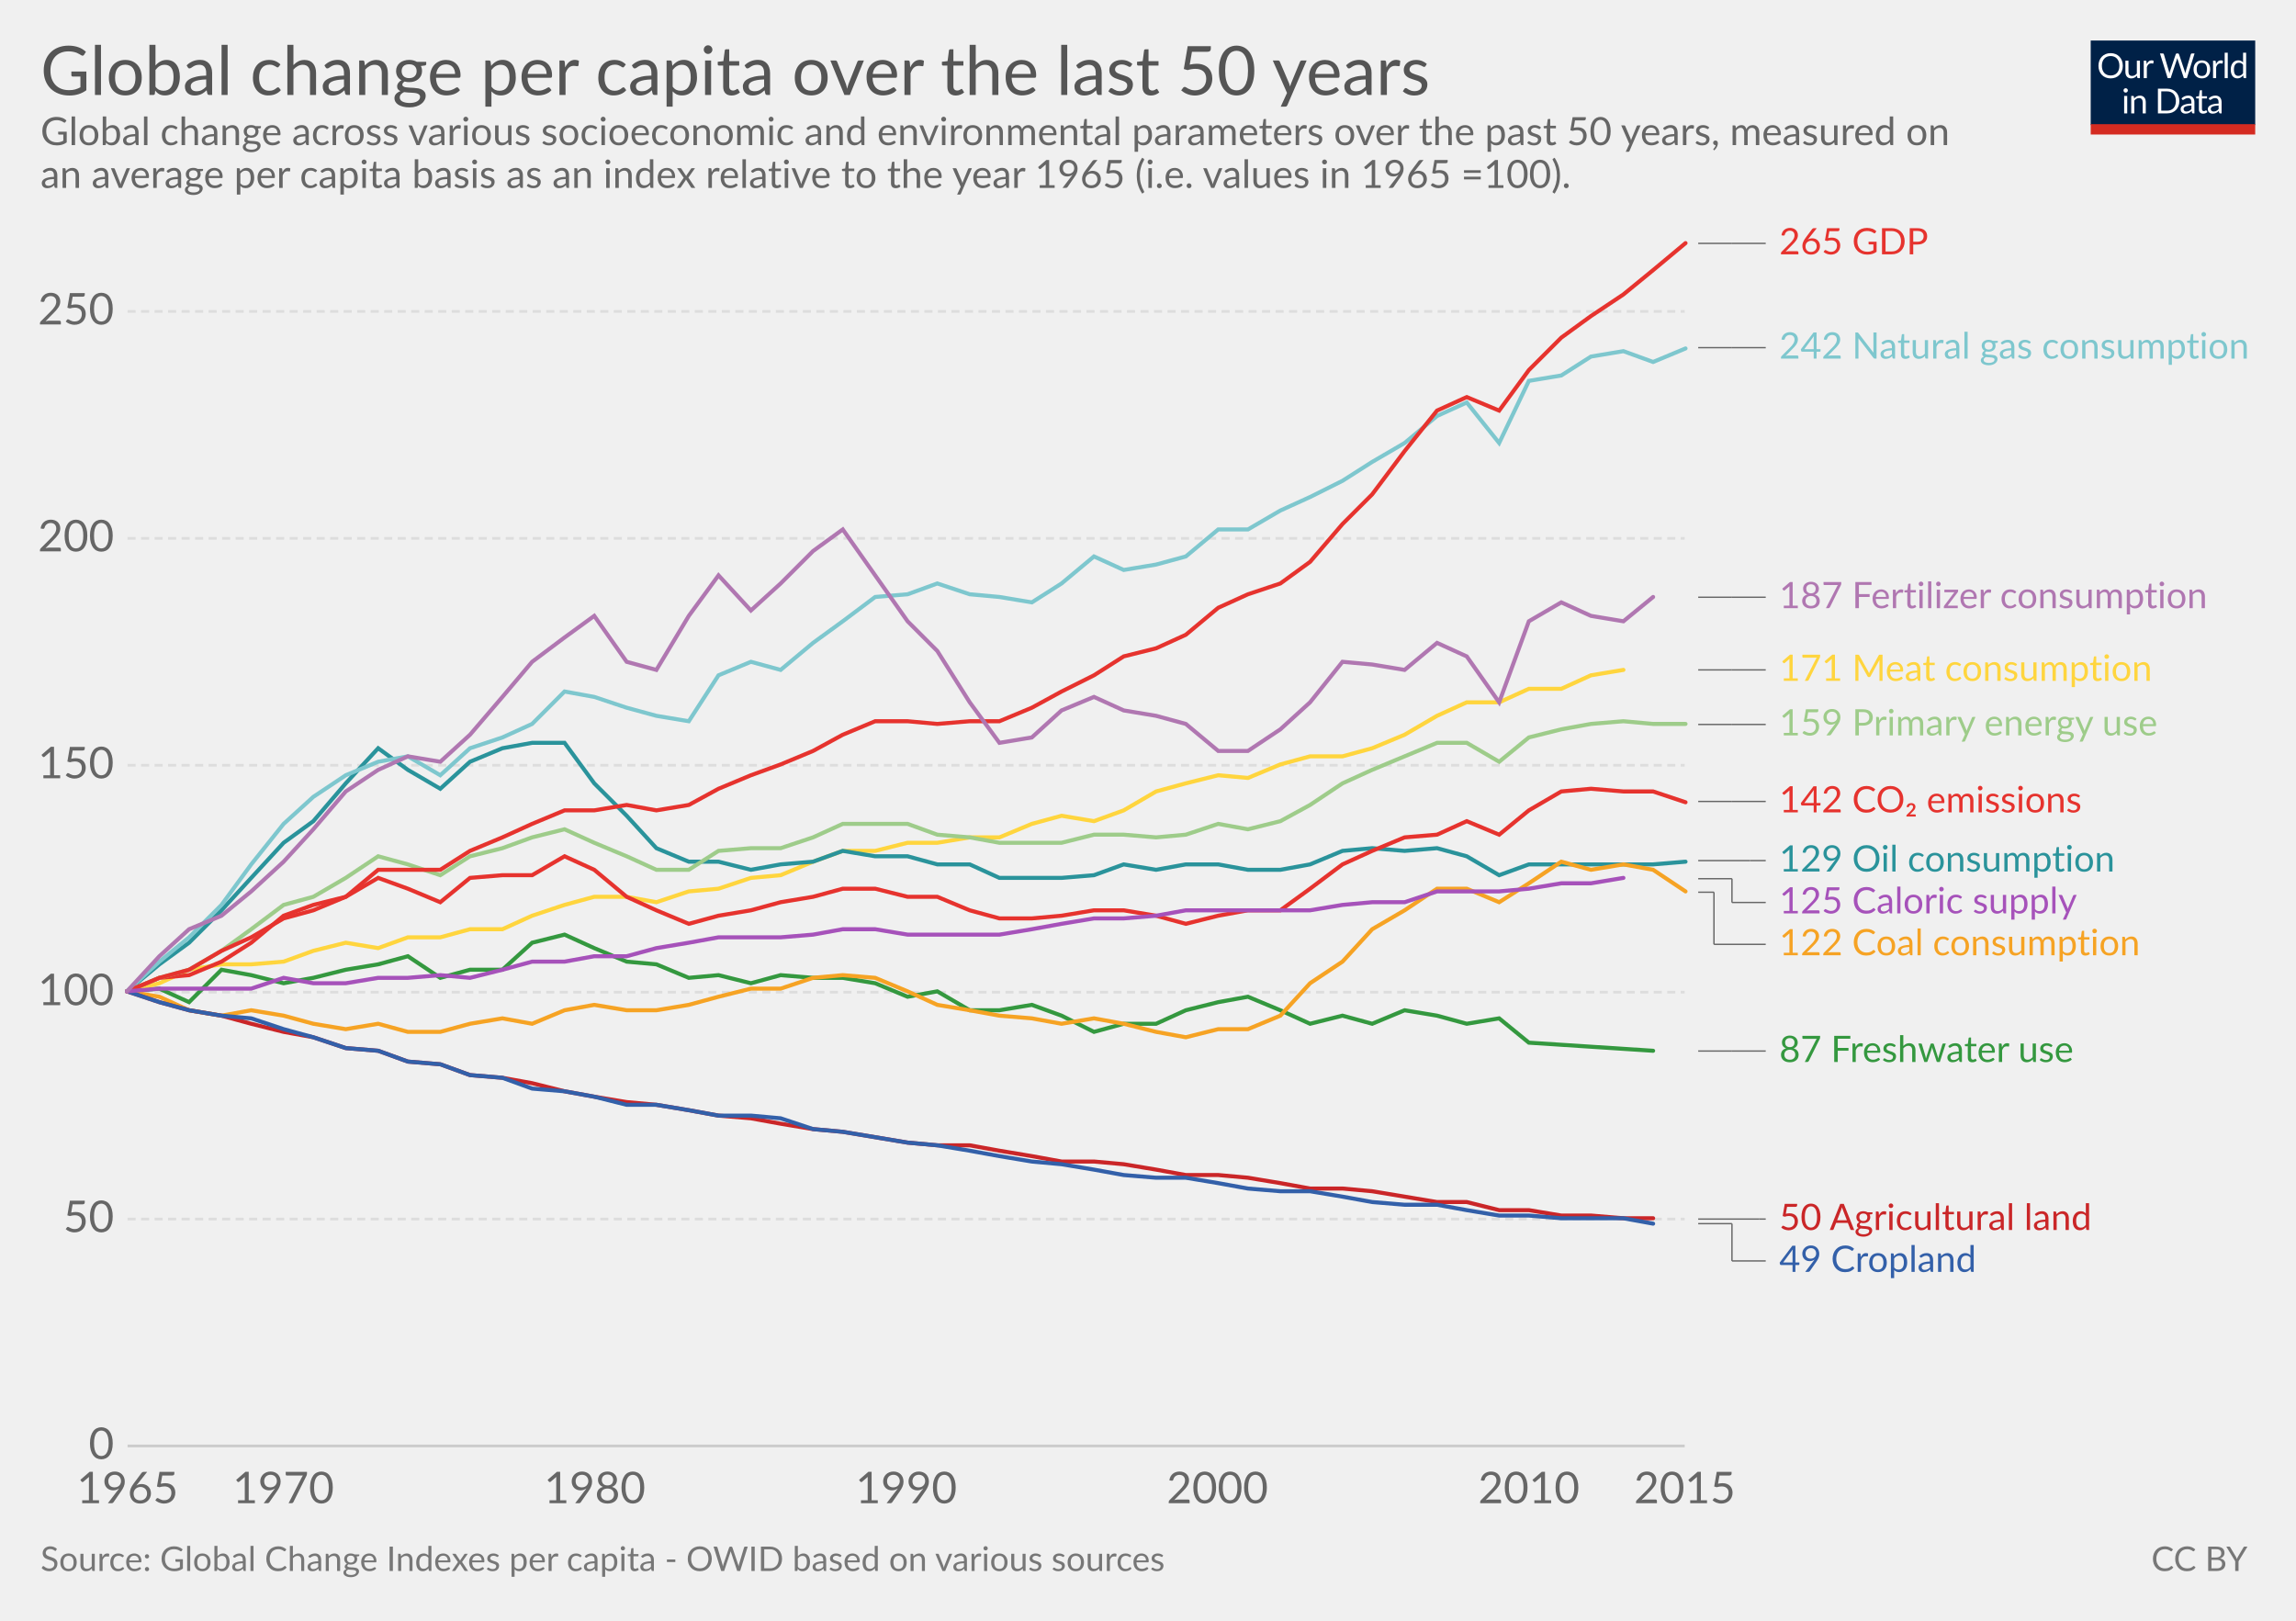
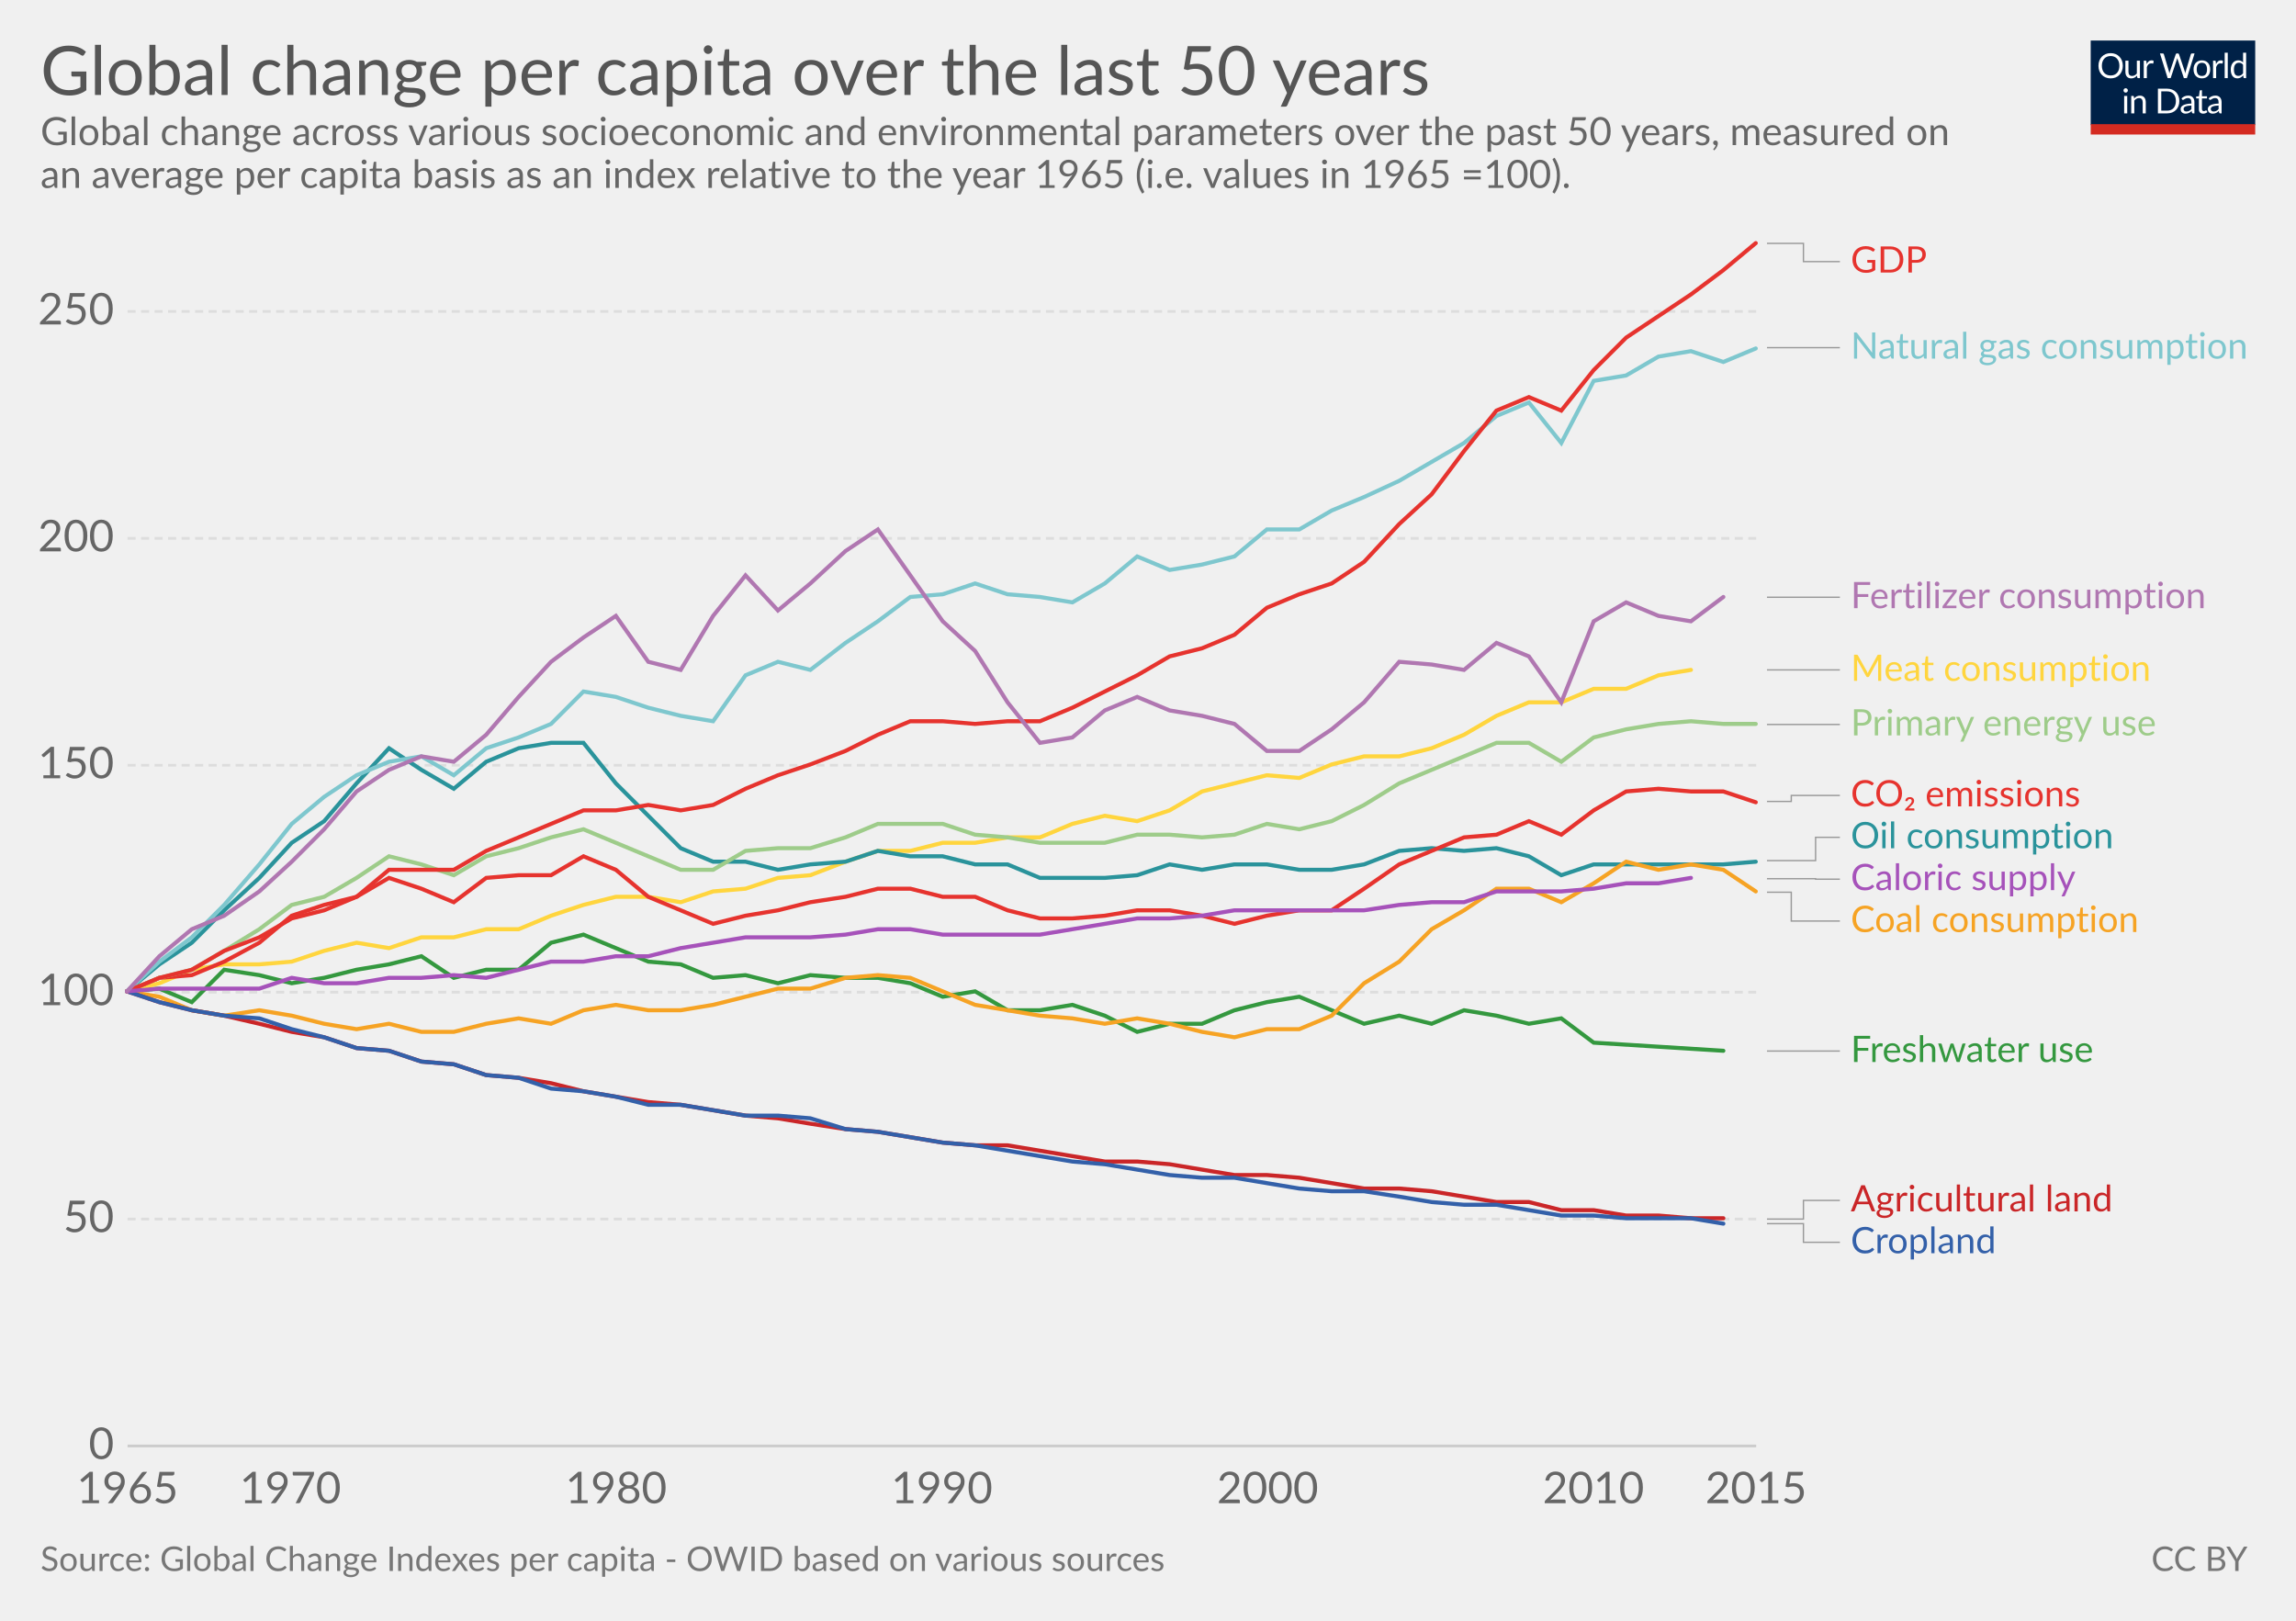
<svg xmlns="http://www.w3.org/2000/svg" version="1.1" style="font-family:Lato, 'Helvetica Neue', Helvetica, Arial, sans-serif;font-size:18px;background-color:white;text-rendering:optimizeLegibility;-webkit-font-smoothing:antialiased" width="850" height="600">
  <g class="HeaderView">
    <g transform="translate(774, 15) scale(0.29)">
      <svg width="210" height="120" viewBox="0 0 210 120" fill="none">
        <g clip-path="url(#clip0)">
          <path d="M0 0H210V107.89H0V0Z" fill="#002147" />
          <path d="M40.979 32.248C40.979 34.609 40.605 36.78 39.857 38.76C39.109 40.725 38.053 42.419 36.689 43.842C35.325 45.265 33.682 46.372 31.761 47.164C29.854 47.941 27.742 48.33 25.425 48.33C23.107 48.33 20.995 47.941 19.089 47.164C17.182 46.372 15.547 45.265 14.183 43.842C12.819 42.419 11.763 40.725 11.015 38.76C10.267 36.78 9.893 34.609 9.893 32.248C9.893 29.887 10.267 27.723 11.015 25.758C11.763 23.778 12.819 22.077 14.183 20.654C15.547 19.217 17.182 18.102 19.089 17.31C20.995 16.518 23.107 16.122 25.425 16.122C27.742 16.122 29.854 16.518 31.761 17.31C33.682 18.102 35.325 19.217 36.689 20.654C38.053 22.077 39.109 23.778 39.857 25.758C40.605 27.723 40.979 29.887 40.979 32.248ZM36.601 32.248C36.601 30.312 36.337 28.574 35.809 27.034C35.281 25.494 34.533 24.196 33.565 23.14C32.597 22.069 31.423 21.248 30.045 20.676C28.666 20.104 27.126 19.818 25.425 19.818C23.738 19.818 22.205 20.104 20.827 20.676C19.448 21.248 18.267 22.069 17.285 23.14C16.317 24.196 15.569 25.494 15.041 27.034C14.513 28.574 14.249 30.312 14.249 32.248C14.249 34.184 14.513 35.922 15.041 37.462C15.569 38.987 16.317 40.285 17.285 41.356C18.267 42.412 19.448 43.226 20.827 43.798C22.205 44.355 23.738 44.634 25.425 44.634C27.126 44.634 28.666 44.355 30.045 43.798C31.423 43.226 32.597 42.412 33.565 41.356C34.533 40.285 35.281 38.987 35.809 37.462C36.337 35.922 36.601 34.184 36.601 32.248ZM62.823 25.714V48H60.491C59.934 48 59.582 47.729 59.435 47.186L59.127 44.788C58.159 45.859 57.074 46.724 55.871 47.384C54.669 48.029 53.29 48.352 51.735 48.352C50.518 48.352 49.44 48.154 48.501 47.758C47.577 47.347 46.8 46.775 46.169 46.042C45.539 45.309 45.062 44.421 44.739 43.38C44.431 42.339 44.277 41.187 44.277 39.926V25.714H48.193V39.926C48.193 41.613 48.575 42.918 49.337 43.842C50.115 44.766 51.295 45.228 52.879 45.228C54.038 45.228 55.116 44.957 56.113 44.414C57.125 43.857 58.057 43.094 58.907 42.126V25.714H62.823ZM71.43 30.18C72.135 28.655 73 27.467 74.027 26.616C75.053 25.751 76.307 25.318 77.789 25.318C78.258 25.318 78.705 25.369 79.131 25.472C79.571 25.575 79.959 25.736 80.297 25.956L80.011 28.882C79.923 29.249 79.703 29.432 79.351 29.432C79.145 29.432 78.845 29.388 78.449 29.3C78.053 29.212 77.605 29.168 77.107 29.168C76.403 29.168 75.772 29.271 75.215 29.476C74.672 29.681 74.181 29.989 73.741 30.4C73.315 30.796 72.927 31.295 72.575 31.896C72.237 32.483 71.929 33.157 71.651 33.92V48H67.713V25.714H69.957C70.382 25.714 70.675 25.795 70.837 25.956C70.998 26.117 71.108 26.396 71.167 26.792L71.43 30.18ZM132.589 16.474L122.755 48H118.927L110.941 23.954C110.867 23.719 110.794 23.47 110.721 23.206C110.662 22.942 110.596 22.663 110.523 22.37C110.449 22.663 110.376 22.942 110.303 23.206C110.23 23.47 110.156 23.719 110.083 23.954L102.053 48H98.225L88.391 16.474H91.933C92.314 16.474 92.629 16.569 92.879 16.76C93.143 16.951 93.311 17.193 93.385 17.486L99.897 39.398C99.999 39.794 100.095 40.219 100.183 40.674C100.285 41.129 100.381 41.613 100.469 42.126C100.571 41.613 100.674 41.129 100.777 40.674C100.894 40.205 101.019 39.779 101.151 39.398L108.565 17.486C108.653 17.237 108.821 17.009 109.071 16.804C109.335 16.584 109.65 16.474 110.017 16.474H111.249C111.63 16.474 111.938 16.569 112.173 16.76C112.407 16.951 112.583 17.193 112.701 17.486L120.093 39.398C120.225 39.779 120.342 40.19 120.445 40.63C120.562 41.07 120.672 41.532 120.775 42.016C120.848 41.532 120.929 41.07 121.017 40.63C121.105 40.19 121.2 39.779 121.303 39.398L127.837 17.486C127.91 17.222 128.072 16.987 128.321 16.782C128.585 16.577 128.9 16.474 129.267 16.474H132.589ZM141.94 25.362C143.568 25.362 145.034 25.633 146.34 26.176C147.645 26.719 148.76 27.489 149.684 28.486C150.608 29.483 151.312 30.693 151.796 32.116C152.294 33.524 152.544 35.101 152.544 36.846C152.544 38.606 152.294 40.19 151.796 41.598C151.312 43.006 150.608 44.209 149.684 45.206C148.76 46.203 147.645 46.973 146.34 47.516C145.034 48.044 143.568 48.308 141.94 48.308C140.297 48.308 138.816 48.044 137.496 47.516C136.19 46.973 135.076 46.203 134.152 45.206C133.228 44.209 132.516 43.006 132.018 41.598C131.534 40.19 131.292 38.606 131.292 36.846C131.292 35.101 131.534 33.524 132.018 32.116C132.516 30.693 133.228 29.483 134.152 28.486C135.076 27.489 136.19 26.719 137.496 26.176C138.816 25.633 140.297 25.362 141.94 25.362ZM141.94 45.25C144.14 45.25 145.782 44.517 146.868 43.05C147.953 41.569 148.496 39.508 148.496 36.868C148.496 34.213 147.953 32.145 146.868 30.664C145.782 29.183 144.14 28.442 141.94 28.442C140.825 28.442 139.85 28.633 139.014 29.014C138.192 29.395 137.503 29.945 136.946 30.664C136.403 31.383 135.992 32.27 135.714 33.326C135.45 34.367 135.318 35.548 135.318 36.868C135.318 39.508 135.86 41.569 136.946 43.05C138.046 44.517 139.71 45.25 141.94 45.25ZM159.908 30.18C160.612 28.655 161.478 27.467 162.504 26.616C163.531 25.751 164.785 25.318 166.266 25.318C166.736 25.318 167.183 25.369 167.608 25.472C168.048 25.575 168.437 25.736 168.774 25.956L168.488 28.882C168.4 29.249 168.18 29.432 167.828 29.432C167.623 29.432 167.322 29.388 166.926 29.3C166.53 29.212 166.083 29.168 165.584 29.168C164.88 29.168 164.25 29.271 163.692 29.476C163.15 29.681 162.658 29.989 162.218 30.4C161.793 30.796 161.404 31.295 161.052 31.896C160.715 32.483 160.407 33.157 160.128 33.92V48H156.19V25.714H158.434C158.86 25.714 159.153 25.795 159.314 25.956C159.476 26.117 159.586 26.396 159.644 26.792L159.908 30.18ZM174.946 15.594V48H171.03V15.594H174.946ZM194.496 31.016C193.763 30.033 192.971 29.351 192.12 28.97C191.269 28.574 190.316 28.376 189.26 28.376C187.192 28.376 185.601 29.117 184.486 30.598C183.371 32.079 182.814 34.191 182.814 36.934C182.814 38.386 182.939 39.633 183.188 40.674C183.437 41.701 183.804 42.551 184.288 43.226C184.772 43.886 185.366 44.37 186.07 44.678C186.774 44.986 187.573 45.14 188.468 45.14C189.759 45.14 190.881 44.847 191.834 44.26C192.802 43.673 193.689 42.845 194.496 41.774V31.016ZM198.412 15.594V48H196.08C195.523 48 195.171 47.729 195.024 47.186L194.672 44.48C193.719 45.624 192.633 46.548 191.416 47.252C190.199 47.956 188.791 48.308 187.192 48.308C185.916 48.308 184.757 48.066 183.716 47.582C182.675 47.083 181.787 46.357 181.054 45.404C180.321 44.451 179.756 43.263 179.36 41.84C178.964 40.417 178.766 38.782 178.766 36.934C178.766 35.291 178.986 33.766 179.426 32.358C179.866 30.935 180.497 29.703 181.318 28.662C182.139 27.621 183.144 26.807 184.332 26.22C185.535 25.619 186.884 25.318 188.38 25.318C189.744 25.318 190.91 25.553 191.878 26.022C192.861 26.477 193.733 27.115 194.496 27.936V15.594H198.412ZM46.614 70.714V93H42.698V70.714H46.614ZM47.45 63.718C47.45 64.099 47.369 64.459 47.208 64.796C47.061 65.119 46.856 65.412 46.592 65.676C46.343 65.925 46.042 66.123 45.69 66.27C45.352 66.417 44.993 66.49 44.612 66.49C44.23 66.49 43.871 66.417 43.534 66.27C43.211 66.123 42.925 65.925 42.676 65.676C42.426 65.412 42.228 65.119 42.082 64.796C41.935 64.459 41.862 64.099 41.862 63.718C41.862 63.337 41.935 62.977 42.082 62.64C42.228 62.288 42.426 61.987 42.676 61.738C42.925 61.474 43.211 61.269 43.534 61.122C43.871 60.975 44.23 60.902 44.612 60.902C44.993 60.902 45.352 60.975 45.69 61.122C46.042 61.269 46.343 61.474 46.592 61.738C46.856 61.987 47.061 62.288 47.208 62.64C47.369 62.977 47.45 63.337 47.45 63.718ZM55.424 73.948C55.908 73.405 56.422 72.914 56.964 72.474C57.507 72.034 58.079 71.66 58.68 71.352C59.296 71.029 59.941 70.787 60.616 70.626C61.306 70.45 62.046 70.362 62.838 70.362C64.055 70.362 65.126 70.567 66.05 70.978C66.989 71.374 67.766 71.946 68.382 72.694C69.013 73.427 69.49 74.315 69.812 75.356C70.135 76.397 70.296 77.549 70.296 78.81V93H66.358V78.81C66.358 77.123 65.969 75.818 65.192 74.894C64.43 73.955 63.264 73.486 61.694 73.486C60.535 73.486 59.45 73.765 58.438 74.322C57.441 74.879 56.517 75.635 55.666 76.588V93H51.728V70.714H54.082C54.639 70.714 54.984 70.985 55.116 71.528L55.424 73.948ZM113.129 77.248C113.129 79.609 112.755 81.758 112.007 83.694C111.259 85.63 110.203 87.287 108.839 88.666C107.475 90.045 105.832 91.115 103.911 91.878C102.004 92.626 99.892 93 97.575 93H85.805V61.474H97.575C99.892 61.474 102.004 61.855 103.911 62.618C105.832 63.366 107.475 64.437 108.839 65.83C110.203 67.209 111.259 68.866 112.007 70.802C112.755 72.738 113.129 74.887 113.129 77.248ZM108.751 77.248C108.751 75.312 108.487 73.581 107.959 72.056C107.431 70.531 106.683 69.24 105.715 68.184C104.747 67.128 103.574 66.321 102.195 65.764C100.816 65.207 99.276 64.928 97.575 64.928H90.073V89.546H97.575C99.276 89.546 100.816 89.267 102.195 88.71C103.574 88.153 104.747 87.353 105.715 86.312C106.683 85.256 107.431 83.965 107.959 82.44C108.487 80.915 108.751 79.184 108.751 77.248ZM128.553 82.968C126.749 83.027 125.209 83.173 123.933 83.408C122.672 83.628 121.638 83.921 120.831 84.288C120.039 84.655 119.46 85.087 119.093 85.586C118.741 86.085 118.565 86.642 118.565 87.258C118.565 87.845 118.661 88.351 118.851 88.776C119.042 89.201 119.299 89.553 119.621 89.832C119.959 90.096 120.347 90.294 120.787 90.426C121.242 90.543 121.726 90.602 122.239 90.602C122.929 90.602 123.559 90.536 124.131 90.404C124.703 90.257 125.239 90.052 125.737 89.788C126.251 89.524 126.735 89.209 127.189 88.842C127.659 88.475 128.113 88.057 128.553 87.588V82.968ZM115.903 73.86C117.135 72.672 118.463 71.785 119.885 71.198C121.308 70.611 122.885 70.318 124.615 70.318C125.862 70.318 126.969 70.523 127.937 70.934C128.905 71.345 129.719 71.917 130.379 72.65C131.039 73.383 131.538 74.271 131.875 75.312C132.213 76.353 132.381 77.497 132.381 78.744V93H130.643C130.262 93 129.969 92.941 129.763 92.824C129.558 92.692 129.397 92.443 129.279 92.076L128.839 89.964C128.253 90.507 127.681 90.991 127.123 91.416C126.566 91.827 125.979 92.179 125.363 92.472C124.747 92.751 124.087 92.963 123.383 93.11C122.694 93.271 121.924 93.352 121.073 93.352C120.208 93.352 119.394 93.235 118.631 93C117.869 92.751 117.201 92.384 116.629 91.9C116.072 91.416 115.625 90.807 115.287 90.074C114.965 89.326 114.803 88.446 114.803 87.434C114.803 86.554 115.045 85.711 115.529 84.904C116.013 84.083 116.798 83.357 117.883 82.726C118.969 82.095 120.384 81.582 122.129 81.186C123.875 80.775 126.016 80.541 128.553 80.482V78.744C128.553 77.013 128.179 75.708 127.431 74.828C126.683 73.933 125.591 73.486 124.153 73.486C123.185 73.486 122.371 73.611 121.711 73.86C121.066 74.095 120.501 74.366 120.017 74.674C119.548 74.967 119.137 75.239 118.785 75.488C118.448 75.723 118.111 75.84 117.773 75.84C117.509 75.84 117.282 75.774 117.091 75.642C116.901 75.495 116.739 75.319 116.607 75.114L115.903 73.86ZM143.568 93.352C141.808 93.352 140.451 92.861 139.498 91.878C138.559 90.895 138.09 89.48 138.09 87.632V73.992H135.406C135.171 73.992 134.973 73.926 134.812 73.794C134.65 73.647 134.57 73.427 134.57 73.134V71.572L138.222 71.11L139.124 64.224C139.168 64.004 139.263 63.828 139.41 63.696C139.571 63.549 139.776 63.476 140.026 63.476H142.006V71.154H148.452V73.992H142.006V87.368C142.006 88.307 142.233 89.003 142.688 89.458C143.142 89.913 143.729 90.14 144.448 90.14C144.858 90.14 145.21 90.089 145.504 89.986C145.812 89.869 146.076 89.744 146.296 89.612C146.516 89.48 146.699 89.363 146.846 89.26C147.007 89.143 147.146 89.084 147.264 89.084C147.469 89.084 147.652 89.209 147.814 89.458L148.958 91.328C148.283 91.959 147.469 92.457 146.516 92.824C145.562 93.176 144.58 93.352 143.568 93.352ZM163.253 82.968C161.449 83.027 159.909 83.173 158.633 83.408C157.372 83.628 156.338 83.921 155.531 84.288C154.739 84.655 154.16 85.087 153.793 85.586C153.441 86.085 153.265 86.642 153.265 87.258C153.265 87.845 153.36 88.351 153.551 88.776C153.742 89.201 153.998 89.553 154.321 89.832C154.658 90.096 155.047 90.294 155.487 90.426C155.942 90.543 156.426 90.602 156.939 90.602C157.628 90.602 158.259 90.536 158.831 90.404C159.403 90.257 159.938 90.052 160.437 89.788C160.95 89.524 161.434 89.209 161.889 88.842C162.358 88.475 162.813 88.057 163.253 87.588V82.968ZM150.603 73.86C151.835 72.672 153.162 71.785 154.585 71.198C156.008 70.611 157.584 70.318 159.315 70.318C160.562 70.318 161.669 70.523 162.637 70.934C163.605 71.345 164.419 71.917 165.079 72.65C165.739 73.383 166.238 74.271 166.575 75.312C166.912 76.353 167.081 77.497 167.081 78.744V93H165.343C164.962 93 164.668 92.941 164.463 92.824C164.258 92.692 164.096 92.443 163.979 92.076L163.539 89.964C162.952 90.507 162.38 90.991 161.823 91.416C161.266 91.827 160.679 92.179 160.063 92.472C159.447 92.751 158.787 92.963 158.083 93.11C157.394 93.271 156.624 93.352 155.773 93.352C154.908 93.352 154.094 93.235 153.331 93C152.568 92.751 151.901 92.384 151.329 91.9C150.772 91.416 150.324 90.807 149.987 90.074C149.664 89.326 149.503 88.446 149.503 87.434C149.503 86.554 149.745 85.711 150.229 84.904C150.713 84.083 151.498 83.357 152.583 82.726C153.668 82.095 155.084 81.582 156.829 81.186C158.574 80.775 160.716 80.541 163.253 80.482V78.744C163.253 77.013 162.879 75.708 162.131 74.828C161.383 73.933 160.29 73.486 158.853 73.486C157.885 73.486 157.071 73.611 156.411 73.86C155.766 74.095 155.201 74.366 154.717 74.674C154.248 74.967 153.837 75.239 153.485 75.488C153.148 75.723 152.81 75.84 152.473 75.84C152.209 75.84 151.982 75.774 151.791 75.642C151.6 75.495 151.439 75.319 151.307 75.114L150.603 73.86Z" fill="white" />
          <rect y="106.789" width="210" height="13.211" fill="#D42B21" />
        </g>
        <defs>
          <clipPath id="clip0">
            <rect width="210" height="120" fill="white" />
          </clipPath>
        </defs>
      </svg>
    </g>
    <a href="https://ourworldindata.org/grapher/global-change-per-capita-over-the-last-50-years" target="_blank">
      <text font-size="25.20" x="15.0" y="35.2" fill="#555">
        <tspan x="15" y="35.16">Global change per capita over the last 50 years</tspan>
      </text>
    </a>
    <text font-size="14.40" x="15.0" y="53.7" fill="#666">
      <tspan x="15" y="53.72">Global change across various socioeconomic and environmental parameters over the past 50 years, measured on</tspan>
      <tspan x="15" y="69.56">an average per capita basis as an index relative to the year 1965 (i.e. values in 1965 =100).</tspan>
    </text>
  </g>
  <g class="LineChart">
    <defs>
-       <clipPath id="boundsClip-1845">
+       <clipPath id="boundsClip-7">
        <rect x="37.216" y="0" width="830" height="932.8" />
      </clipPath>
    </defs>
    <g class="AxisBoxView">
      <g class="HorizontalAxis">
        <text x="47.2" y="556.5" fill="#666" text-anchor="middle" font-size="16.2">1965</text>
-         <text x="104.9" y="556.5" fill="#666" text-anchor="middle" font-size="16.2">1970</text>
-         <text x="220.2" y="556.5" fill="#666" text-anchor="middle" font-size="16.2">1980</text>
-         <text x="335.5" y="556.5" fill="#666" text-anchor="middle" font-size="16.2">1990</text>
-         <text x="450.7" y="556.5" fill="#666" text-anchor="middle" font-size="16.2">2000</text>
-         <text x="566" y="556.5" fill="#666" text-anchor="middle" font-size="16.2">2010</text>
-         <text x="623.7" y="556.5" fill="#666" text-anchor="middle" font-size="16.2">2015</text>
+         <text x="107.5" y="556.5" fill="#666" text-anchor="middle" font-size="16.2">1970</text>
+         <text x="228.1" y="556.5" fill="#666" text-anchor="middle" font-size="16.2">1980</text>
+         <text x="348.7" y="556.5" fill="#666" text-anchor="middle" font-size="16.2">1990</text>
+         <text x="469.3" y="556.5" fill="#666" text-anchor="middle" font-size="16.2">2000</text>
+         <text x="589.9" y="556.5" fill="#666" text-anchor="middle" font-size="16.2">2010</text>
+         <text x="650.1" y="556.5" fill="#666" text-anchor="middle" font-size="16.2">2015</text>
      </g>
      <g class="VerticalAxis">
        <text x="42.22" y="535.3" fill="#666" dominant-baseline="middle" text-anchor="end" font-size="16.2">0</text>
        <text x="42.22" y="451.3" fill="#666" dominant-baseline="middle" text-anchor="end" font-size="16.2">50</text>
        <text x="42.22" y="367.3" fill="#666" dominant-baseline="middle" text-anchor="end" font-size="16.2">100</text>
        <text x="42.22" y="283.3" fill="#666" dominant-baseline="middle" text-anchor="end" font-size="16.2">150</text>
        <text x="42.22" y="199.3" fill="#666" dominant-baseline="middle" text-anchor="end" font-size="16.2">200</text>
        <text x="42.22" y="115.3" fill="#666" dominant-baseline="middle" text-anchor="end" font-size="16.2">250</text>
      </g>
      <g class="AxisGridLines">
-         <line x1="47.22" y1="535.3" x2="623.69" y2="535.3" stroke="#ccc" />
-         <line x1="47.22" y1="451.3" x2="623.69" y2="451.3" stroke="#ddd" stroke-dasharray="3,2" />
-         <line x1="47.22" y1="367.3" x2="623.69" y2="367.3" stroke="#ddd" stroke-dasharray="3,2" />
-         <line x1="47.22" y1="283.3" x2="623.69" y2="283.3" stroke="#ddd" stroke-dasharray="3,2" />
-         <line x1="47.22" y1="199.3" x2="623.69" y2="199.3" stroke="#ddd" stroke-dasharray="3,2" />
-         <line x1="47.22" y1="115.3" x2="623.69" y2="115.3" stroke="#ddd" stroke-dasharray="3,2" />
-       </g>
-     </g>
-     <g clip-path="url(#boundsClip-1845)">
-       <g class="HeightedLegend">
-         <g class="legendMark">
-           <g class="indicator">
-             <line x1="628.69" y1="90.1" x2="641.19" y2="90.1" stroke="#666" stroke-width="0.5" />
-             <line x1="641.19" y1="90.1" x2="641.19" y2="90.1" stroke="#666" stroke-width="0.5" />
-             <line x1="641.19" y1="90.1" x2="653.69" y2="90.1" stroke="#666" stroke-width="0.5" />
-           </g>
-           <rect x="623.69" y="83.35" width="90.755" height="13.5" fill="#fff" opacity="0" />
-           <text font-size="13.50" x="658.7" y="94.1" fill="#e6332e">
-             <tspan x="658.69" y="94.15">265 GDP</tspan>
-           </text>
-         </g>
-         <g class="legendMark">
-           <g class="indicator">
-             <line x1="628.69" y1="128.7" x2="641.19" y2="128.7" stroke="#666" stroke-width="0.5" />
-             <line x1="641.19" y1="128.7" x2="641.19" y2="128.7" stroke="#666" stroke-width="0.5" />
-             <line x1="641.19" y1="128.7" x2="653.69" y2="128.7" stroke="#666" stroke-width="0.5" />
-           </g>
-           <rect x="623.69" y="121.95" width="211.31" height="13.5" fill="#fff" opacity="0" />
-           <text font-size="13.50" x="658.7" y="132.8" fill="#7ec7ce">
-             <tspan x="658.69" y="132.75">242 Natural gas consumption</tspan>
-           </text>
-         </g>
-         <g class="legendMark">
-           <g class="indicator">
-             <line x1="628.69" y1="221.1" x2="641.19" y2="221.1" stroke="#666" stroke-width="0.5" />
-             <line x1="641.19" y1="221.1" x2="641.19" y2="221.1" stroke="#666" stroke-width="0.5" />
-             <line x1="641.19" y1="221.1" x2="653.69" y2="221.1" stroke="#666" stroke-width="0.5" />
-           </g>
-           <rect x="623.69" y="214.35" width="193.76" height="13.5" fill="#fff" opacity="0" />
-           <text font-size="13.50" x="658.7" y="225.2" fill="#b077b1">
-             <tspan x="658.69" y="225.15">187 Fertilizer consumption</tspan>
-           </text>
-         </g>
-         <g class="legendMark">
-           <g class="indicator">
-             <line x1="628.69" y1="248" x2="641.19" y2="248" stroke="#666" stroke-width="0.5" />
-             <line x1="641.19" y1="248" x2="641.19" y2="248" stroke="#666" stroke-width="0.5" />
-             <line x1="641.19" y1="248" x2="653.69" y2="248" stroke="#666" stroke-width="0.5" />
-           </g>
-           <rect x="623.69" y="241.25" width="172.16" height="13.5" fill="#fff" opacity="0" />
-           <text font-size="13.50" x="658.7" y="252.1" fill="#ffd53e">
-             <tspan x="658.69" y="252.05">171 Meat consumption</tspan>
-           </text>
-         </g>
-         <g class="legendMark">
-           <g class="indicator">
-             <line x1="628.69" y1="268.2" x2="641.19" y2="268.2" stroke="#666" stroke-width="0.5" />
-             <line x1="641.19" y1="268.2" x2="641.19" y2="268.2" stroke="#666" stroke-width="0.5" />
-             <line x1="641.19" y1="268.2" x2="653.69" y2="268.2" stroke="#666" stroke-width="0.5" />
-           </g>
-           <rect x="623.69" y="261.45" width="178.775" height="13.5" fill="#fff" opacity="0" />
-           <text font-size="13.50" x="658.7" y="272.3" fill="#9ecc8a">
-             <tspan x="658.69" y="272.25">159 Primary energy use</tspan>
-           </text>
-         </g>
-         <g class="legendMark">
-           <g class="indicator">
-             <line x1="628.69" y1="296.7" x2="641.19" y2="296.7" stroke="#666" stroke-width="0.5" />
-             <line x1="641.19" y1="296.7" x2="641.19" y2="296.7" stroke="#666" stroke-width="0.5" />
-             <line x1="641.19" y1="296.7" x2="653.69" y2="296.7" stroke="#666" stroke-width="0.5" />
-           </g>
-           <rect x="623.69" y="289.95" width="152.315" height="13.5" fill="#fff" opacity="0" />
-           <text font-size="13.50" x="658.7" y="300.8" fill="#e6332e">
-             <tspan x="658.69" y="300.75">142 CO₂ emissions</tspan>
-           </text>
-         </g>
-         <g class="legendMark">
-           <g class="indicator">
-             <line x1="628.69" y1="318.6" x2="647.857" y2="318.6" stroke="#666" stroke-width="0.5" />
-             <line x1="647.857" y1="318.6" x2="647.857" y2="318.6" stroke="#666" stroke-width="0.5" />
-             <line x1="647.857" y1="318.6" x2="653.69" y2="318.6" stroke="#666" stroke-width="0.5" />
-           </g>
-           <rect x="623.69" y="311.85" width="158.525" height="13.5" fill="#fff" opacity="0" />
-           <text font-size="13.50" x="658.7" y="322.7" fill="#2a939b">
-             <tspan x="658.69" y="322.65">129 Oil consumption</tspan>
-           </text>
-         </g>
-         <g class="legendMark">
-           <g class="indicator">
-             <line x1="628.69" y1="325.3" x2="641.19" y2="325.3" stroke="#666" stroke-width="0.5" />
-             <line x1="641.19" y1="325.3" x2="641.19" y2="334.1" stroke="#666" stroke-width="0.5" />
-             <line x1="641.19" y1="334.1" x2="653.69" y2="334.1" stroke="#666" stroke-width="0.5" />
-           </g>
-           <rect x="623.69" y="327.35" width="146.375" height="13.5" fill="#fff" opacity="0" />
-           <text font-size="13.50" x="658.7" y="338.2" fill="#a652ba">
-             <tspan x="658.69" y="338.15">125 Caloric supply</tspan>
-           </text>
-         </g>
-         <g class="legendMark">
-           <g class="indicator">
-             <line x1="628.69" y1="330.3" x2="634.523" y2="330.3" stroke="#666" stroke-width="0.5" />
-             <line x1="634.523" y1="330.3" x2="634.523" y2="349.6" stroke="#666" stroke-width="0.5" />
-             <line x1="634.523" y1="349.6" x2="653.69" y2="349.6" stroke="#666" stroke-width="0.5" />
-           </g>
-           <rect x="623.69" y="342.85" width="169.865" height="13.5" fill="#fff" opacity="0" />
-           <text font-size="13.50" x="658.7" y="353.7" fill="#f6a324">
-             <tspan x="658.69" y="353.65">122 Coal consumption</tspan>
-           </text>
-         </g>
-         <g class="legendMark">
-           <g class="indicator">
-             <line x1="628.69" y1="389.1" x2="641.19" y2="389.1" stroke="#666" stroke-width="0.5" />
-             <line x1="641.19" y1="389.1" x2="641.19" y2="389.1" stroke="#666" stroke-width="0.5" />
-             <line x1="641.19" y1="389.1" x2="653.69" y2="389.1" stroke="#666" stroke-width="0.5" />
-           </g>
-           <rect x="623.69" y="382.35" width="147.185" height="13.5" fill="#fff" opacity="0" />
-           <text font-size="13.50" x="658.7" y="393.2" fill="#34983f">
-             <tspan x="658.69" y="393.15">87 Freshwater use</tspan>
-           </text>
-         </g>
-         <g class="legendMark">
-           <g class="indicator">
-             <line x1="628.69" y1="451.3" x2="651.19" y2="451.3" stroke="#666" stroke-width="0.5" />
-             <line x1="651.19" y1="451.3" x2="651.19" y2="451.3" stroke="#666" stroke-width="0.5" />
-             <line x1="651.19" y1="451.3" x2="653.69" y2="451.3" stroke="#666" stroke-width="0.5" />
-           </g>
-           <rect x="623.69" y="444.55" width="150.965" height="13.5" fill="#fff" opacity="0" />
-           <text font-size="13.50" x="658.7" y="455.4" fill="#ca2628">
-             <tspan x="658.69" y="455.35">50 Agricultural land</tspan>
-           </text>
-         </g>
-         <g class="legendMark">
-           <g class="indicator">
-             <line x1="628.69" y1="453" x2="641.19" y2="453" stroke="#666" stroke-width="0.5" />
-             <line x1="641.19" y1="453" x2="641.19" y2="466.8" stroke="#666" stroke-width="0.5" />
-             <line x1="641.19" y1="466.8" x2="653.69" y2="466.8" stroke="#666" stroke-width="0.5" />
-           </g>
-           <rect x="623.69" y="460.05" width="108.845" height="13.5" fill="#fff" opacity="0" />
-           <text font-size="13.50" x="658.7" y="470.9" fill="#3360a9">
-             <tspan x="658.69" y="470.85">49 Cropland</tspan>
+         <line x1="47.22" y1="535.3" x2="650.15" y2="535.3" stroke="#ccc" />
+         <line x1="47.22" y1="451.3" x2="650.15" y2="451.3" stroke="#ddd" stroke-dasharray="3,2" />
+         <line x1="47.22" y1="367.3" x2="650.15" y2="367.3" stroke="#ddd" stroke-dasharray="3,2" />
+         <line x1="47.22" y1="283.3" x2="650.15" y2="283.3" stroke="#ddd" stroke-dasharray="3,2" />
+         <line x1="47.22" y1="199.3" x2="650.15" y2="199.3" stroke="#ddd" stroke-dasharray="3,2" />
+         <line x1="47.22" y1="115.3" x2="650.15" y2="115.3" stroke="#ddd" stroke-dasharray="3,2" />
+       </g>
+     </g>
+     <g clip-path="url(#boundsClip-7)">
+       <g class="HeightedLegend" style="cursor:default">
+         <g class="legendMark">
+           <g class="indicator">
+             <path d="M654.15,90.1 H667.65 V96.85 H681.15" stroke="#999" stroke-width="0.5" fill="none" />
+           </g>
+           <rect x="650.15" y="90.1" width="64.295" height="13.5" fill="#fff" opacity="0" />
+           <text font-size="13.50" x="685.1" y="100.9" fill="#e6332e">
+             <tspan x="685.15" y="100.9">GDP</tspan>
+           </text>
+         </g>
+         <g class="legendMark">
+           <g class="indicator">
+             <path d="M654.15,128.7 H667.65 V128.7 H681.15" stroke="#999" stroke-width="0.5" fill="none" />
+           </g>
+           <rect x="650.15" y="121.95" width="184.85" height="13.5" fill="#fff" opacity="0" />
+           <text font-size="13.50" x="685.1" y="132.8" fill="#7ec7ce">
+             <tspan x="685.15" y="132.75">Natural gas consumption</tspan>
+           </text>
+         </g>
+         <g class="legendMark">
+           <g class="indicator">
+             <path d="M654.15,221.1 H667.65 V221.1 H681.15" stroke="#999" stroke-width="0.5" fill="none" />
+           </g>
+           <rect x="650.15" y="214.35" width="167.3" height="13.5" fill="#fff" opacity="0" />
+           <text font-size="13.50" x="685.1" y="225.2" fill="#b077b1">
+             <tspan x="685.15" y="225.15">Fertilizer consumption</tspan>
+           </text>
+         </g>
+         <g class="legendMark">
+           <g class="indicator">
+             <path d="M654.15,248 H667.65 V248 H681.15" stroke="#999" stroke-width="0.5" fill="none" />
+           </g>
+           <rect x="650.15" y="241.25" width="145.7" height="13.5" fill="#fff" opacity="0" />
+           <text font-size="13.50" x="685.1" y="252.1" fill="#ffd53e">
+             <tspan x="685.15" y="252.05">Meat consumption</tspan>
+           </text>
+         </g>
+         <g class="legendMark">
+           <g class="indicator">
+             <path d="M654.15,268.2 H667.65 V268.2 H681.15" stroke="#999" stroke-width="0.5" fill="none" />
+           </g>
+           <rect x="650.15" y="261.45" width="152.315" height="13.5" fill="#fff" opacity="0" />
+           <text font-size="13.50" x="685.1" y="272.3" fill="#9ecc8a">
+             <tspan x="685.15" y="272.25">Primary energy use</tspan>
+           </text>
+         </g>
+         <g class="legendMark">
+           <g class="indicator">
+             <path d="M654.15,296.7 H663.15 V294.475 H681.15" stroke="#999" stroke-width="0.5" fill="none" />
+           </g>
+           <rect x="650.15" y="287.725" width="125.855" height="13.5" fill="#fff" opacity="0" />
+           <text font-size="13.50" x="685.1" y="298.5" fill="#e6332e">
+             <tspan x="685.15" y="298.525">CO₂ emissions</tspan>
+           </text>
+         </g>
+         <g class="legendMark">
+           <g class="indicator">
+             <path d="M654.15,318.6 H672.15 V309.975 H681.15" stroke="#999" stroke-width="0.5" fill="none" />
+           </g>
+           <rect x="650.15" y="303.225" width="132.065" height="13.5" fill="#fff" opacity="0" />
+           <text font-size="13.50" x="685.1" y="314.0" fill="#2a939b">
+             <tspan x="685.15" y="314.025">Oil consumption</tspan>
+           </text>
+         </g>
+         <g class="legendMark">
+           <g class="indicator">
+             <path d="M654.15,325.3 H672.15 V325.475 H681.15" stroke="#999" stroke-width="0.5" fill="none" />
+           </g>
+           <rect x="650.15" y="318.725" width="119.915" height="13.5" fill="#fff" opacity="0" />
+           <text font-size="13.50" x="685.1" y="329.5" fill="#a652ba">
+             <tspan x="685.15" y="329.525">Caloric supply</tspan>
+           </text>
+         </g>
+         <g class="legendMark">
+           <g class="indicator">
+             <path d="M654.15,330.3 H663.15 V340.975 H681.15" stroke="#999" stroke-width="0.5" fill="none" />
+           </g>
+           <rect x="650.15" y="334.225" width="143.405" height="13.5" fill="#fff" opacity="0" />
+           <text font-size="13.50" x="685.1" y="345.0" fill="#f6a324">
+             <tspan x="685.15" y="345.025">Coal consumption</tspan>
+           </text>
+         </g>
+         <g class="legendMark">
+           <g class="indicator">
+             <path d="M654.15,389.1 H667.65 V389.1 H681.15" stroke="#999" stroke-width="0.5" fill="none" />
+           </g>
+           <rect x="650.15" y="382.35" width="128.285" height="13.5" fill="#fff" opacity="0" />
+           <text font-size="13.50" x="685.1" y="393.2" fill="#34983f">
+             <tspan x="685.15" y="393.15">Freshwater use</tspan>
+           </text>
+         </g>
+         <g class="legendMark">
+           <g class="indicator">
+             <path d="M654.15,451.3 H667.65 V444.4 H681.15" stroke="#999" stroke-width="0.5" fill="none" />
+           </g>
+           <rect x="650.15" y="437.65" width="132.065" height="13.5" fill="#fff" opacity="0" />
+           <text font-size="13.50" x="685.1" y="448.4" fill="#ca2628">
+             <tspan x="685.15" y="448.45">Agricultural land</tspan>
+           </text>
+         </g>
+         <g class="legendMark">
+           <g class="indicator">
+             <path d="M654.15,453 H667.65 V459.9 H681.15" stroke="#999" stroke-width="0.5" fill="none" />
+           </g>
+           <rect x="650.15" y="453.15" width="89.945" height="13.5" fill="#fff" opacity="0" />
+           <text font-size="13.50" x="685.1" y="463.9" fill="#3360a9">
+             <tspan x="685.15" y="463.95">Cropland</tspan>
          </text>
        </g>
      </g>
      <g class="Lines">
-         <rect x="47" y="90" width="576" height="445" fill="rgba(255,255,255,0)" opacity="0" />
+         <rect x="47" y="90" width="603" height="445" fill="rgba(255,255,255,0)" opacity="0" />
        <g class="key-World_0">
-           <path stroke="#34983f" stroke-linecap="round" d="M47 367L59 366L70 371L82 359L93 361L105 364L116 362L128 359L140 357L151 354L163 362L174 359L186 359L197 349L209 346L220 351L232 356L243 357L255 362L266 361L278 364L289 361L301 362L312 362L324 364L336 369L347 367L359 374L370 374L382 372L393 376L405 382L416 379L428 379L439 374L451 371L462 369L474 374L485 379L497 376L508 379L520 374L532 376L543 379L555 377L566 386L612 389" fill="none" stroke-width="1.5" />
+           <path stroke="#34983f" stroke-linecap="round" d="M47 367L59 366L71 371L83 359L96 361L108 364L120 362L132 359L144 357L156 354L168 362L180 359L192 359L204 349L216 346L228 351L240 356L252 357L264 362L276 361L288 364L300 361L313 362L325 362L337 364L349 369L361 367L373 374L385 374L397 372L409 376L421 382L433 379L445 379L457 374L469 371L481 369L493 374L505 379L518 376L530 379L542 374L554 376L566 379L578 377L590 386L638 389" fill="none" stroke-width="1.5" />
        </g>
        <g class="key-World_1">
-           <path stroke="#ffd53e" stroke-linecap="round" d="M47 367L59 364L70 359L82 357L93 357L105 356L116 352L128 349L140 351L151 347L163 347L174 344L186 344L197 339L209 335L220 332L232 332L243 334L255 330L266 329L278 325L289 324L301 319L312 315L324 315L336 312L347 312L359 310L370 310L382 305L393 302L405 304L416 300L428 293L439 290L451 287L462 288L474 283L485 280L497 280L508 277L520 272L532 265L543 260L555 260L566 255L578 255L589 250L601 248" fill="none" stroke-width="1.5" />
+           <path stroke="#ffd53e" stroke-linecap="round" d="M47 367L59 364L71 359L83 357L96 357L108 356L120 352L132 349L144 351L156 347L168 347L180 344L192 344L204 339L216 335L228 332L240 332L252 334L264 330L276 329L288 325L300 324L313 319L325 315L337 315L349 312L361 312L373 310L385 310L397 305L409 302L421 304L433 300L445 293L457 290L469 287L481 288L493 283L505 280L518 280L530 277L542 272L554 265L566 260L578 260L590 255L602 255L614 250L626 248" fill="none" stroke-width="1.5" />
        </g>
        <g class="key-World_10">
-           <path stroke="#2a939b" stroke-linecap="round" d="M47 367L59 357L70 349L82 337L93 325L105 312L116 304L128 290L140 277L151 285L163 292L174 282L186 277L197 275L209 275L220 290L232 302L243 314L255 319L266 319L278 322L289 320L301 319L312 315L324 317L336 317L347 320L359 320L370 325L382 325L393 325L405 324L416 320L428 322L439 320L451 320L462 322L474 322L485 320L497 315L508 314L520 315L532 314L543 317L555 324L566 320L578 320L589 320L601 320L612 320L624 319" fill="none" stroke-width="1.5" />
+           <path stroke="#2a939b" stroke-linecap="round" d="M47 367L59 357L71 349L83 337L96 325L108 312L120 304L132 290L144 277L156 285L168 292L180 282L192 277L204 275L216 275L228 290L240 302L252 314L264 319L276 319L288 322L300 320L313 319L325 315L337 317L349 317L361 320L373 320L385 325L397 325L409 325L421 324L433 320L445 322L457 320L469 320L481 322L493 322L505 320L518 315L530 314L542 315L554 314L566 317L578 324L590 320L602 320L614 320L626 320L638 320L650 319" fill="none" stroke-width="1.5" />
        </g>
        <g class="key-World_11">
-           <path stroke="#7ec7ce" stroke-linecap="round" d="M47 367L59 356L70 347L82 335L93 320L105 305L116 295L128 287L140 282L151 280L163 287L174 277L186 273L197 268L209 256L220 258L232 262L243 265L255 267L266 250L278 245L289 248L301 238L312 230L324 221L336 220L347 216L359 220L370 221L382 223L393 216L405 206L416 211L428 209L439 206L451 196L462 196L474 189L485 184L497 178L508 171L520 164L532 154L543 149L555 164L566 141L578 139L589 132L601 130L612 134L624 129" fill="none" stroke-width="1.5" />
+           <path stroke="#7ec7ce" stroke-linecap="round" d="M47 367L59 356L71 347L83 335L96 320L108 305L120 295L132 287L144 282L156 280L168 287L180 277L192 273L204 268L216 256L228 258L240 262L252 265L264 267L276 250L288 245L300 248L313 238L325 230L337 221L349 220L361 216L373 220L385 221L397 223L409 216L421 206L433 211L445 209L457 206L469 196L481 196L493 189L505 184L518 178L530 171L542 164L554 154L566 149L578 164L590 141L602 139L614 132L626 130L638 134L650 129" fill="none" stroke-width="1.5" />
        </g>
        <g class="key-World_12">
-           <path stroke="#f6a324" stroke-linecap="round" d="M47 367L59 369L70 374L82 376L93 374L105 376L116 379L128 381L140 379L151 382L163 382L174 379L186 377L197 379L209 374L220 372L232 374L243 374L255 372L266 369L278 366L289 366L301 362L312 361L324 362L336 367L347 372L359 374L370 376L382 377L393 379L405 377L416 379L428 382L439 384L451 381L462 381L474 376L485 364L497 356L508 344L520 337L532 329L543 329L555 334L566 327L578 319L589 322L601 320L612 322L624 330" fill="none" stroke-width="1.5" />
+           <path stroke="#f6a324" stroke-linecap="round" d="M47 367L59 369L71 374L83 376L96 374L108 376L120 379L132 381L144 379L156 382L168 382L180 379L192 377L204 379L216 374L228 372L240 374L252 374L264 372L276 369L288 366L300 366L313 362L325 361L337 362L349 367L361 372L373 374L385 376L397 377L409 379L421 377L433 379L445 382L457 384L469 381L481 381L493 376L505 364L518 356L530 344L542 337L554 329L566 329L578 334L590 327L602 319L614 322L626 320L638 322L650 330" fill="none" stroke-width="1.5" />
        </g>
        <g class="key-World_2">
-           <path stroke="#e6332e" stroke-linecap="round" d="M47 367L59 362L70 361L82 356L93 349L105 339L116 335L128 332L140 325L151 329L163 334L174 325L186 324L197 324L209 317L220 322L232 332L243 337L255 342L266 339L278 337L289 334L301 332L312 329L324 329L336 332L347 332L359 337L370 340L382 340L393 339L405 337L416 337L428 339L439 342L451 339L462 337L474 337L485 329L497 320L508 315L520 310L532 309L543 304L555 309L566 300L578 293L589 292L601 293L612 293L624 297" fill="none" stroke-width="1.5" />
+           <path stroke="#e6332e" stroke-linecap="round" d="M47 367L59 362L71 361L83 356L96 349L108 339L120 335L132 332L144 325L156 329L168 334L180 325L192 324L204 324L216 317L228 322L240 332L252 337L264 342L276 339L288 337L300 334L313 332L325 329L337 329L349 332L361 332L373 337L385 340L397 340L409 339L421 337L433 337L445 339L457 342L469 339L481 337L493 337L505 329L518 320L530 315L542 310L554 309L566 304L578 309L590 300L602 293L614 292L626 293L638 293L650 297" fill="none" stroke-width="1.5" />
        </g>
        <g class="key-World_3">
-           <path stroke="#9ecc8a" stroke-linecap="round" d="M47 367L59 362L70 359L82 352L93 344L105 335L116 332L128 325L140 317L151 320L163 324L174 317L186 314L197 310L209 307L220 312L232 317L243 322L255 322L266 315L278 314L289 314L301 310L312 305L324 305L336 305L347 309L359 310L370 312L382 312L393 312L405 309L416 309L428 310L439 309L451 305L462 307L474 304L485 298L497 290L508 285L520 280L532 275L543 275L555 282L566 273L578 270L589 268L601 267L612 268L624 268" fill="none" stroke-width="1.5" />
+           <path stroke="#9ecc8a" stroke-linecap="round" d="M47 367L59 362L71 359L83 352L96 344L108 335L120 332L132 325L144 317L156 320L168 324L180 317L192 314L204 310L216 307L228 312L240 317L252 322L264 322L276 315L288 314L300 314L313 310L325 305L337 305L349 305L361 309L373 310L385 312L397 312L409 312L421 309L433 309L445 310L457 309L469 305L481 307L493 304L505 298L518 290L530 285L542 280L554 275L566 275L578 282L590 273L602 270L614 268L626 267L638 268L650 268" fill="none" stroke-width="1.5" />
        </g>
        <g class="key-World_4">
-           <path stroke="#ca2628" stroke-linecap="round" d="M47 367L59 371L70 374L82 376L93 379L105 382L116 384L128 388L140 389L151 393L163 394L174 398L186 399L197 401L209 404L220 406L232 408L243 409L255 411L266 413L278 414L289 416L301 418L312 419L324 421L336 423L347 424L359 424L370 426L382 428L393 430L405 430L416 431L428 433L439 435L451 435L462 436L474 438L485 440L497 440L508 441L520 443L532 445L543 445L555 448L566 448L578 450L589 450L601 451L612 451" fill="none" stroke-width="1.5" />
+           <path stroke="#ca2628" stroke-linecap="round" d="M47 367L59 371L71 374L83 376L96 379L108 382L120 384L132 388L144 389L156 393L168 394L180 398L192 399L204 401L216 404L228 406L240 408L252 409L264 411L276 413L288 414L300 416L313 418L325 419L337 421L349 423L361 424L373 424L385 426L397 428L409 430L421 430L433 431L445 433L457 435L469 435L481 436L493 438L505 440L518 440L530 441L542 443L554 445L566 445L578 448L590 448L602 450L614 450L626 451L638 451" fill="none" stroke-width="1.5" />
        </g>
        <g class="key-World_5">
-           <path stroke="#3360a9" stroke-linecap="round" d="M47 367L59 371L70 374L82 376L93 377L105 381L116 384L128 388L140 389L151 393L163 394L174 398L186 399L197 403L209 404L220 406L232 409L243 409L255 411L266 413L278 413L289 414L301 418L312 419L324 421L336 423L347 424L359 426L370 428L382 430L393 431L405 433L416 435L428 436L439 436L451 438L462 440L474 441L485 441L497 443L508 445L520 446L532 446L543 448L555 450L566 450L578 451L589 451L601 451L612 453" fill="none" stroke-width="1.5" />
+           <path stroke="#3360a9" stroke-linecap="round" d="M47 367L59 371L71 374L83 376L96 377L108 381L120 384L132 388L144 389L156 393L168 394L180 398L192 399L204 403L216 404L228 406L240 409L252 409L264 411L276 413L288 413L300 414L313 418L325 419L337 421L349 423L361 424L373 426L385 428L397 430L409 431L421 433L433 435L445 436L457 436L469 438L481 440L493 441L505 441L518 443L530 445L542 446L554 446L566 448L578 450L590 450L602 451L614 451L626 451L638 453" fill="none" stroke-width="1.5" />
        </g>
        <g class="key-World_7">
-           <path stroke="#e6332e" stroke-linecap="round" d="M47 367L59 362L70 359L82 352L93 347L105 340L116 337L128 332L140 322L151 322L163 322L174 315L186 310L197 305L209 300L220 300L232 298L243 300L255 298L266 292L278 287L289 283L301 278L312 272L324 267L336 267L347 268L359 267L370 267L382 262L393 256L405 250L416 243L428 240L439 235L451 225L462 220L474 216L485 208L497 194L508 183L520 167L532 152L543 147L555 152L566 137L578 125L589 117L601 109L612 100L624 90" fill="none" stroke-width="1.5" />
+           <path stroke="#e6332e" stroke-linecap="round" d="M47 367L59 362L71 359L83 352L96 347L108 340L120 337L132 332L144 322L156 322L168 322L180 315L192 310L204 305L216 300L228 300L240 298L252 300L264 298L276 292L288 287L300 283L313 278L325 272L337 267L349 267L361 268L373 267L385 267L397 262L409 256L421 250L433 243L445 240L457 235L469 225L481 220L493 216L505 208L518 194L530 183L542 167L554 152L566 147L578 152L590 137L602 125L614 117L626 109L638 100L650 90" fill="none" stroke-width="1.5" />
        </g>
        <g class="key-World_8">
-           <path stroke="#a652ba" stroke-linecap="round" d="M47 367L59 366L70 366L82 366L93 366L105 362L116 364L128 364L140 362L151 362L163 361L174 362L186 359L197 356L209 356L220 354L232 354L243 351L255 349L266 347L278 347L289 347L301 346L312 344L324 344L336 346L347 346L359 346L370 346L382 344L393 342L405 340L416 340L428 339L439 337L451 337L462 337L474 337L485 337L497 335L508 334L520 334L532 330L543 330L555 330L566 329L578 327L589 327L601 325" fill="none" stroke-width="1.5" />
+           <path stroke="#a652ba" stroke-linecap="round" d="M47 367L59 366L71 366L83 366L96 366L108 362L120 364L132 364L144 362L156 362L168 361L180 362L192 359L204 356L216 356L228 354L240 354L252 351L264 349L276 347L288 347L300 347L313 346L325 344L337 344L349 346L361 346L373 346L385 346L397 344L409 342L421 340L433 340L445 339L457 337L469 337L481 337L493 337L505 337L518 335L530 334L542 334L554 330L566 330L578 330L590 329L602 327L614 327L626 325" fill="none" stroke-width="1.5" />
        </g>
        <g class="key-World_9">
-           <path stroke="#b077b1" stroke-linecap="round" d="M47 367L59 354L70 344L82 339L93 330L105 319L116 307L128 293L140 285L151 280L163 282L174 272L186 258L197 245L209 236L220 228L232 245L243 248L255 228L266 213L278 226L289 216L301 204L312 196L324 213L336 230L347 241L359 260L370 275L382 273L393 263L405 258L416 263L428 265L439 268L451 278L462 278L474 270L485 260L497 245L508 246L520 248L532 238L543 243L555 260L566 230L578 223L589 228L601 230L612 221" fill="none" stroke-width="1.5" />
+           <path stroke="#b077b1" stroke-linecap="round" d="M47 367L59 354L71 344L83 339L96 330L108 319L120 307L132 293L144 285L156 280L168 282L180 272L192 258L204 245L216 236L228 228L240 245L252 248L264 228L276 213L288 226L300 216L313 204L325 196L337 213L349 230L361 241L373 260L385 275L397 273L409 263L421 258L433 263L445 265L457 268L469 278L481 278L493 270L505 260L518 245L530 246L542 248L554 238L566 243L578 260L590 230L602 223L614 228L626 230L638 221" fill="none" stroke-width="1.5" />
        </g>
      </g>
    </g>
  </g>
  <g class="SourcesFooter" style="fill:#777">
    <g class="clickable" style="fill:#777">
      <text font-size="12.60" x="15.0" y="581.6">
        <tspan x="15" y="581.58">Source: Global Change Indexes per capita - OWID based on various sources</tspan>
      </text>
    </g>
    <text font-size="12.60" x="796.4" y="581.6">
      <tspan x="796.444" y="581.58">
        <a style="fill: #777;" class="cclogo" href="http://creativecommons.org/licenses/by/4.0/deed.en_US" target="_blank">CC BY</a>
      </tspan>
    </text>
  </g>
</svg>
